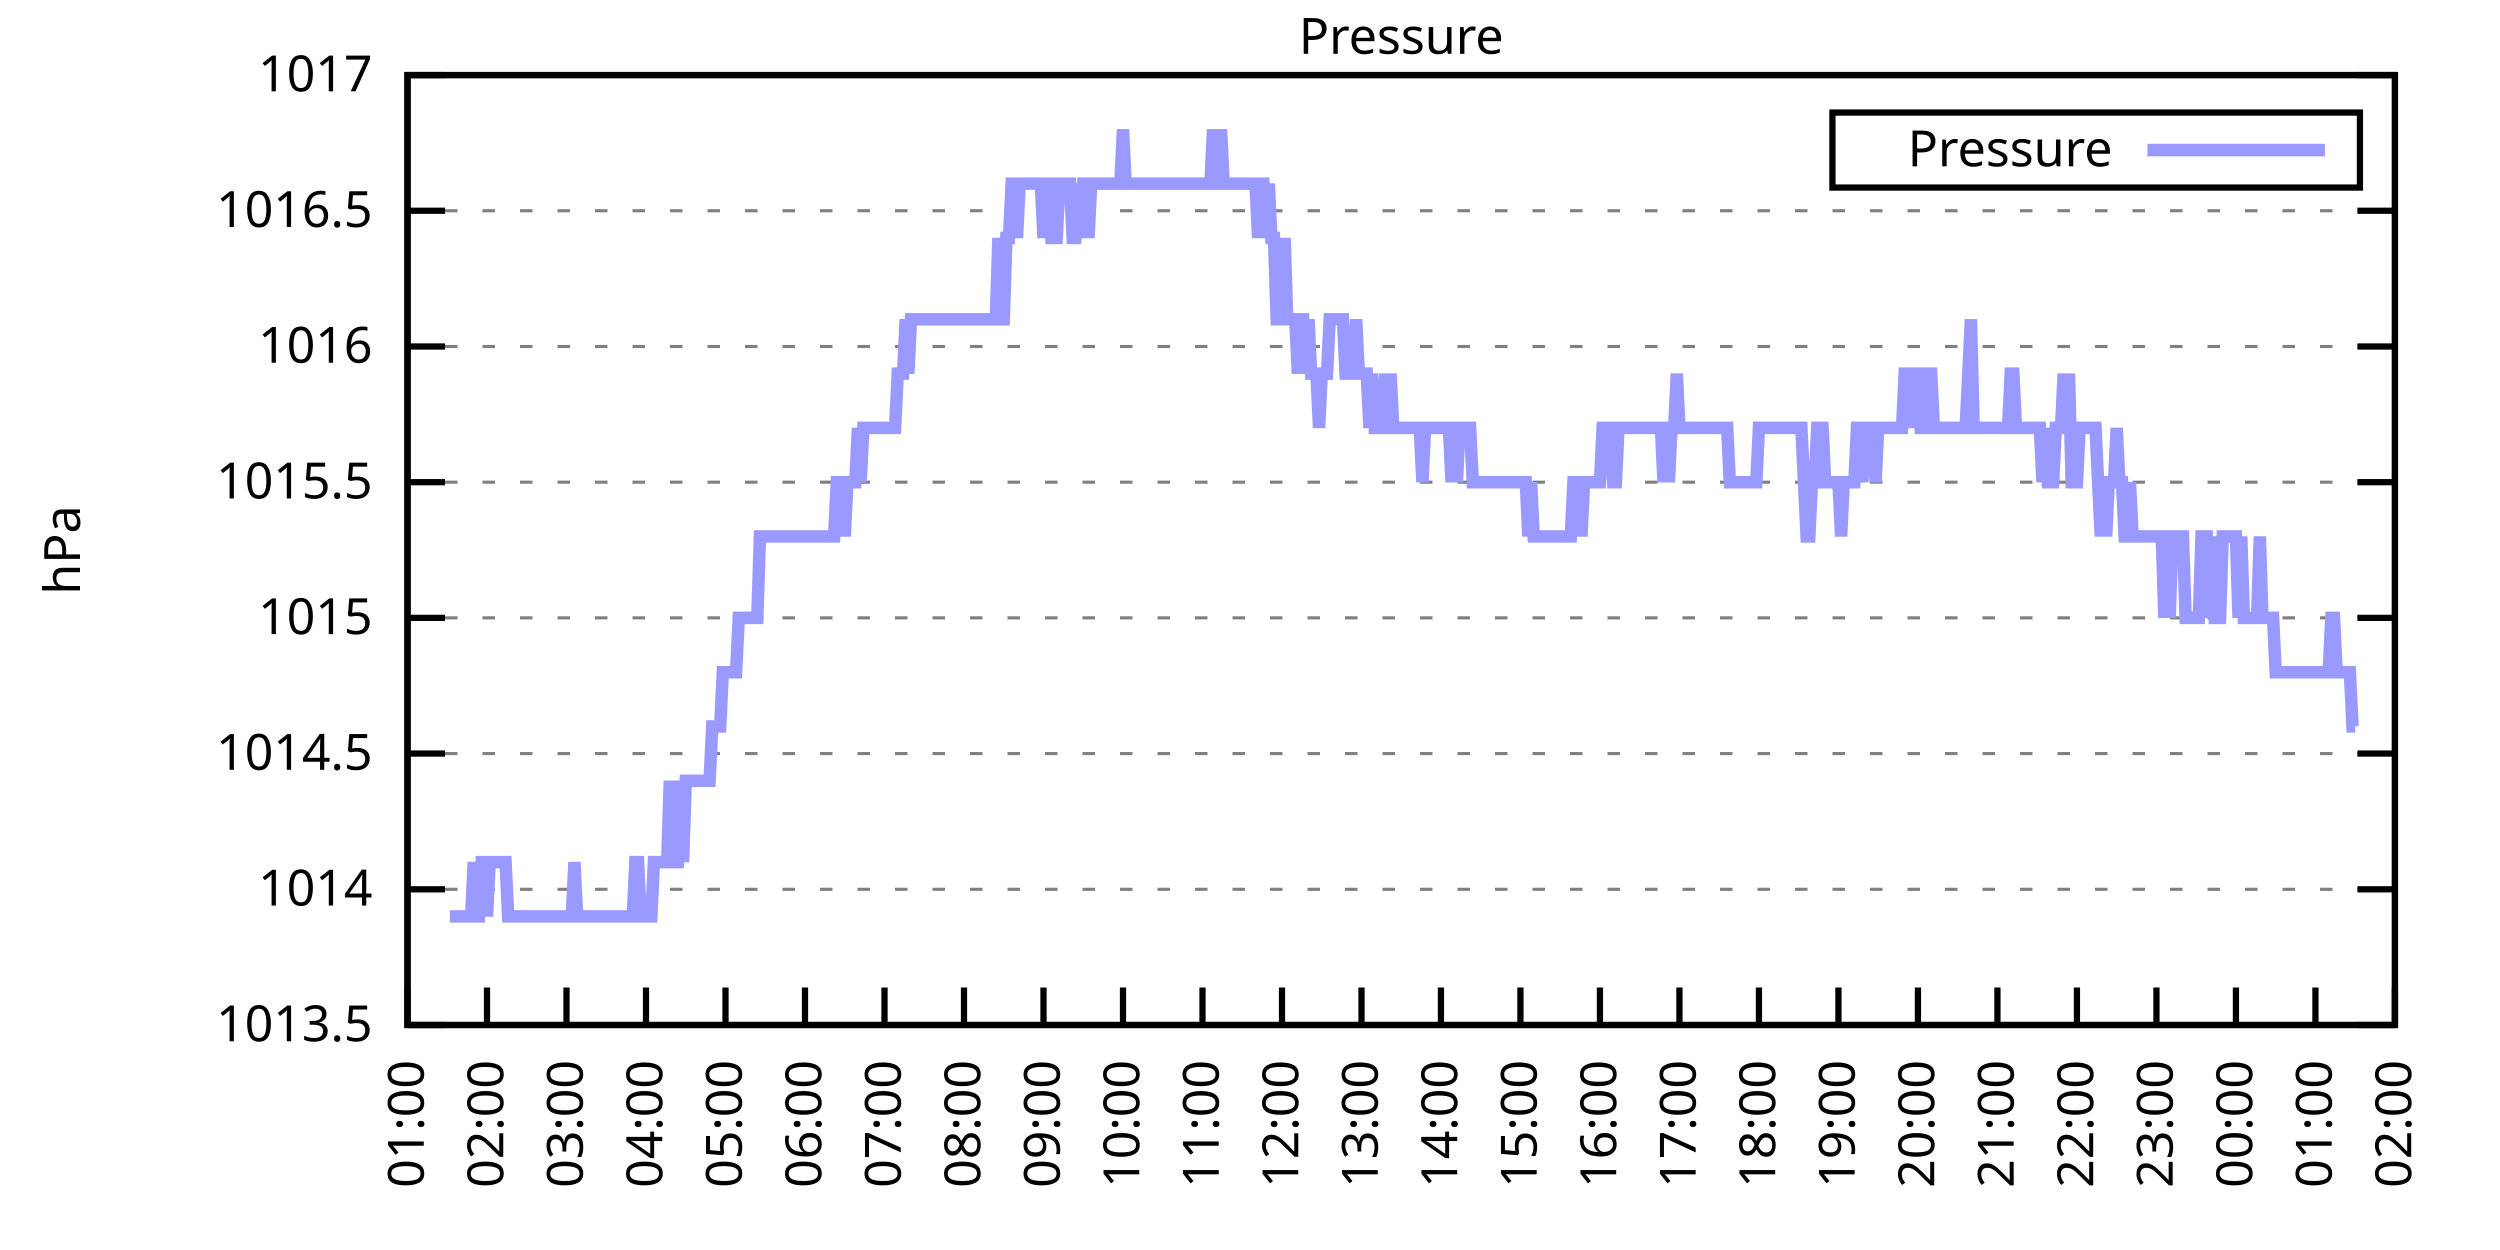
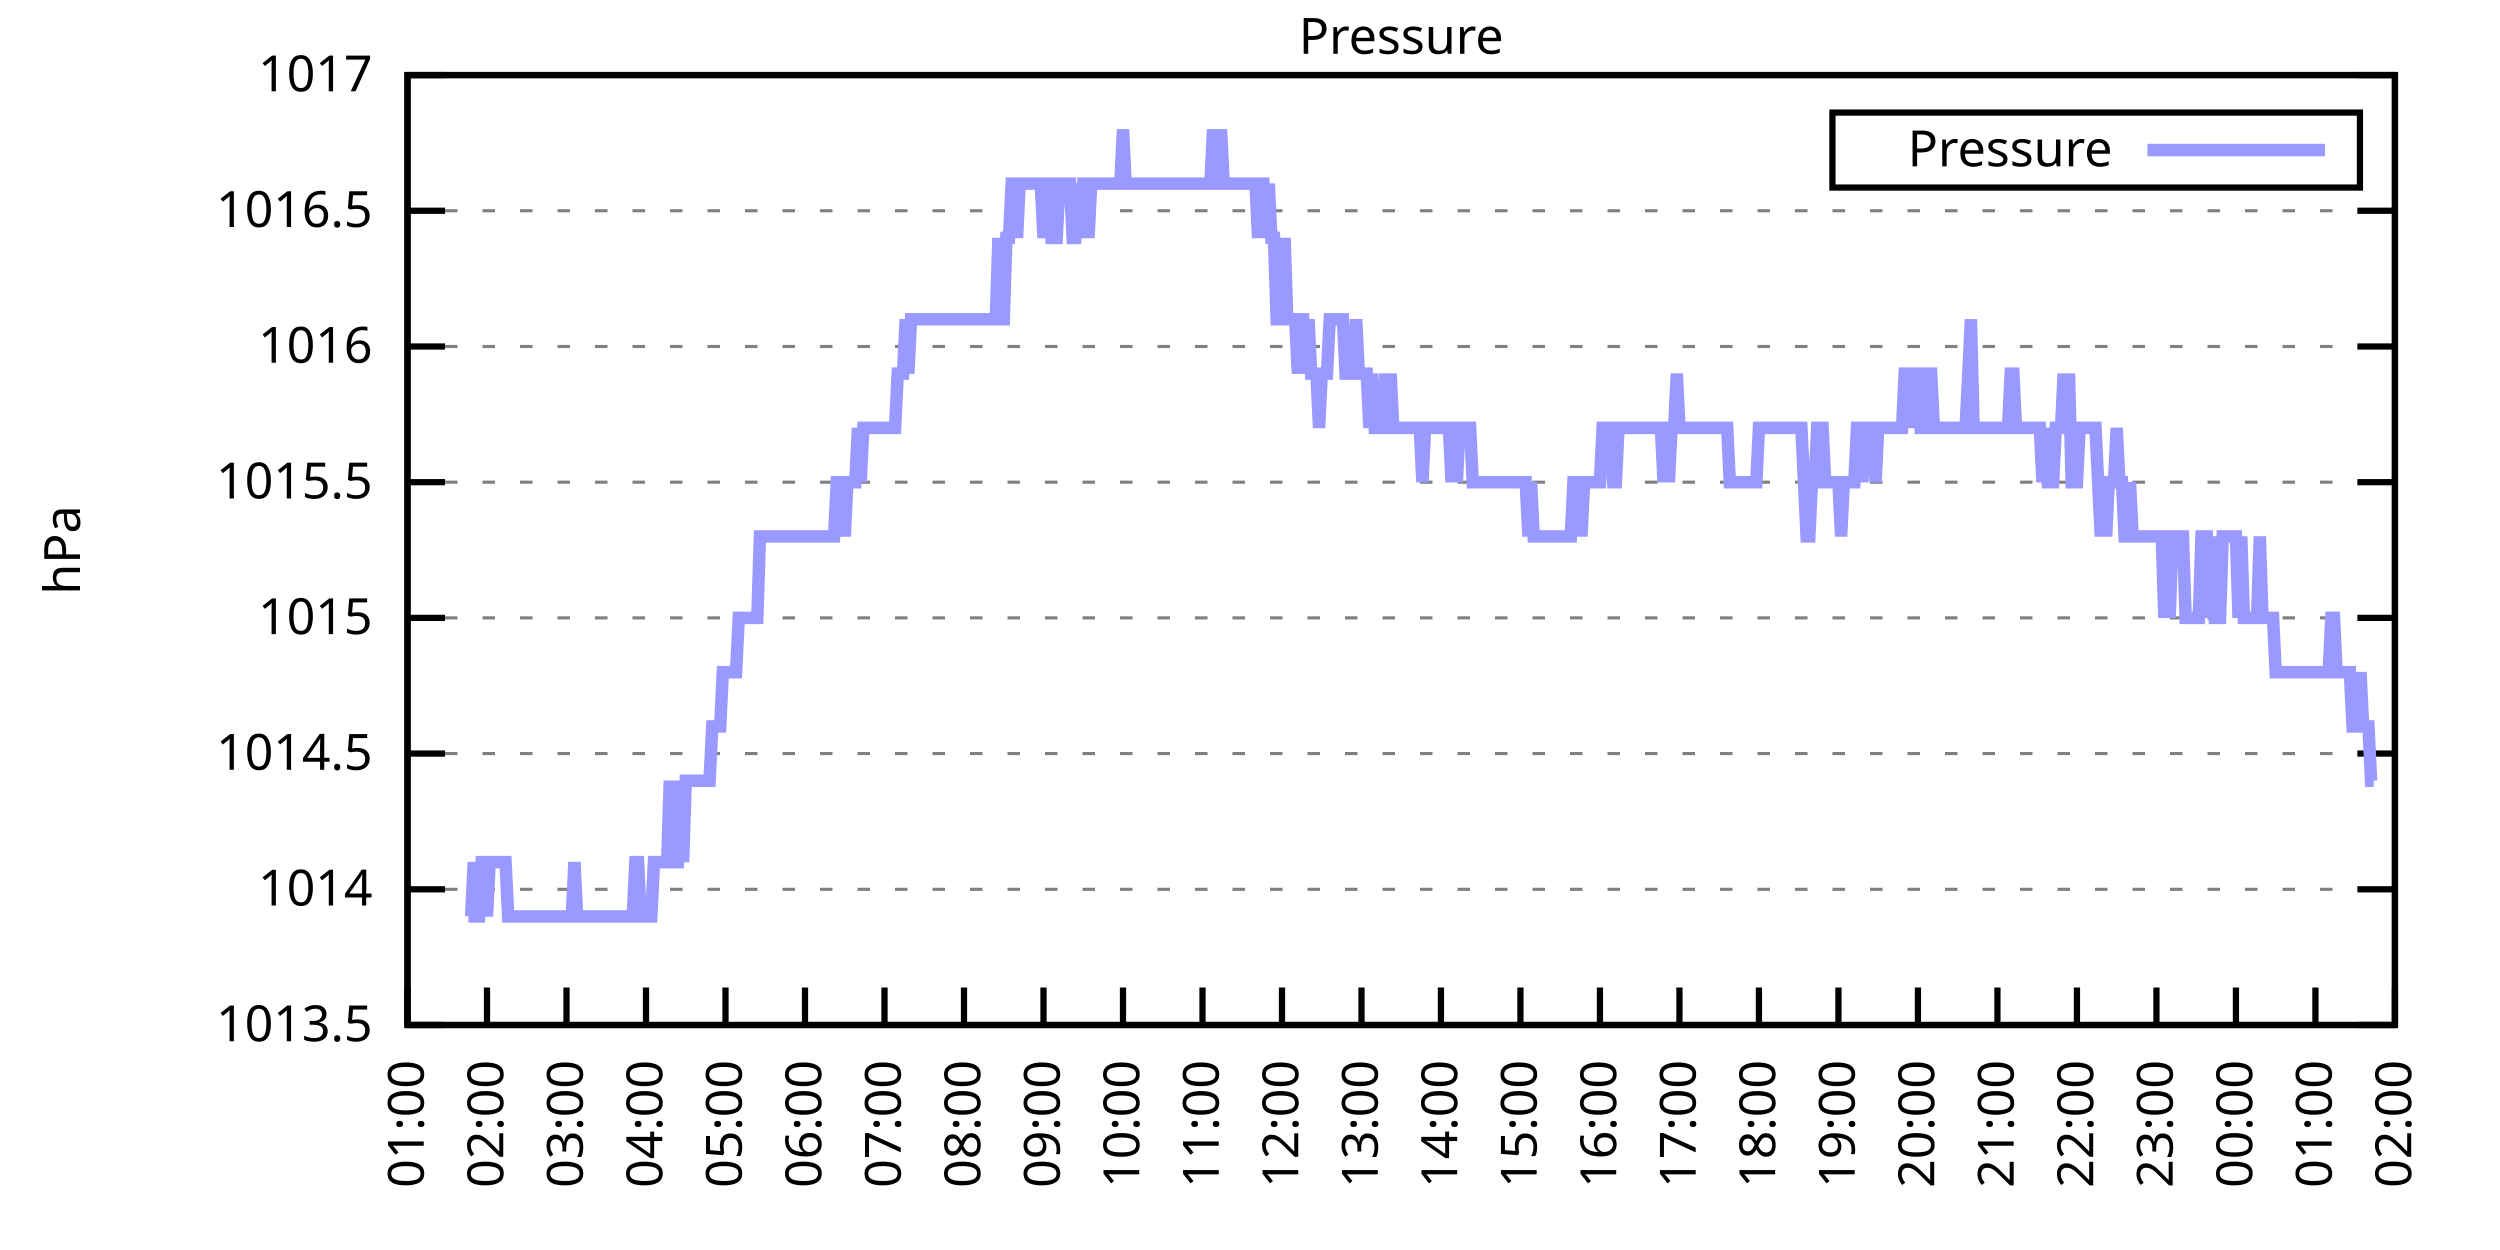
<svg xmlns="http://www.w3.org/2000/svg" xmlns:xlink="http://www.w3.org/1999/xlink" width="400" height="200" viewBox="0 0 400 200">
  <g id="gnuplot_canvas">
    <rect x="0" y="0" width="400" height="200" fill="none" />
    <defs>
      <circle id="gpDot" r="0.5" stroke-width="0.5" stroke="currentColor" />
      <path id="gpPt0" stroke-width="0.333" stroke="currentColor" d="M-1,0 h2 M0,-1 v2" />
      <path id="gpPt1" stroke-width="0.333" stroke="currentColor" d="M-1,-1 L1,1 M1,-1 L-1,1" />
      <path id="gpPt2" stroke-width="0.333" stroke="currentColor" d="M-1,0 L1,0 M0,-1 L0,1 M-1,-1 L1,1 M-1,1 L1,-1" />
      <rect id="gpPt3" stroke-width="0.333" stroke="currentColor" x="-1" y="-1" width="2" height="2" />
      <rect id="gpPt4" stroke-width="0.333" stroke="currentColor" fill="currentColor" x="-1" y="-1" width="2" height="2" />
      <circle id="gpPt5" stroke-width="0.333" stroke="currentColor" cx="0" cy="0" r="1" />
      <use xlink:href="#gpPt5" id="gpPt6" fill="currentColor" stroke="none" />
      <path id="gpPt7" stroke-width="0.333" stroke="currentColor" d="M0,-1.33 L-1.33,0.67 L1.33,0.67 z" />
      <use xlink:href="#gpPt7" id="gpPt8" fill="currentColor" stroke="none" />
      <use xlink:href="#gpPt7" id="gpPt9" stroke="currentColor" transform="rotate(180)" />
      <use xlink:href="#gpPt9" id="gpPt10" fill="currentColor" stroke="none" />
      <use xlink:href="#gpPt3" id="gpPt11" stroke="currentColor" transform="rotate(45)" />
      <use xlink:href="#gpPt11" id="gpPt12" fill="currentColor" stroke="none" />
      <path id="gpPt13" stroke-width="0.333" stroke="currentColor" d="M0,1.330 L1.265,0.411 L0.782,-1.067 L-0.782,-1.076 L-1.265,0.411 z" />
      <use xlink:href="#gpPt13" id="gpPt14" fill="currentColor" stroke="none" />
      <filter id="textbox" filterUnits="objectBoundingBox" x="0" y="0" height="1" width="1">
        <feFlood flood-color="white" flood-opacity="1" result="bgnd" />
        <feComposite in="SourceGraphic" in2="bgnd" operator="atop" />
      </filter>
      <filter id="greybox" filterUnits="objectBoundingBox" x="0" y="0" height="1" width="1">
        <feFlood flood-color="lightgrey" flood-opacity="1" result="grey" />
        <feComposite in="SourceGraphic" in2="grey" operator="atop" />
      </filter>
    </defs>
    <g fill="none" color="white" stroke="currentColor" stroke-width="1.00" stroke-linecap="butt" stroke-linejoin="miter">
</g>
    <g fill="none" color="black" stroke="currentColor" stroke-width="1.00" stroke-linecap="butt" stroke-linejoin="miter">
      <g stroke="none" shape-rendering="crispEdges">
        <polygon fill="rgb(255, 255, 255)" points="65.20,164.00 383.18,164.00 383.18,12.02 65.20,12.02 " />
      </g>
    </g>
    <g fill="none" color="black" stroke="currentColor" stroke-width="1.00" stroke-linecap="butt" stroke-linejoin="miter">
</g>
    <g fill="none" color="black" stroke="black" stroke-width="0.50" stroke-linecap="butt" stroke-linejoin="miter">
</g>
    <g fill="none" color="gray" stroke="currentColor" stroke-width="0.50" stroke-linecap="butt" stroke-linejoin="miter">
      <path stroke="gray" stroke-dasharray="2,4" class="gridline" d="M65.20,164.00 L383.19,164.00  " />
    </g>
    <g fill="none" color="gray" stroke="gray" stroke-width="1.00" stroke-linecap="butt" stroke-linejoin="miter">
</g>
    <g fill="none" color="black" stroke="currentColor" stroke-width="1.00" stroke-linecap="butt" stroke-linejoin="miter">
      <path stroke="black" d="M65.20,164.00 L71.20,164.00 M383.19,164.00 L377.19,164.00  " />
      <g transform="translate(59.60,166.60)" stroke="none" fill="black" font-family="Sans" font-size="8.00" text-anchor="end">
        <text>
          <tspan font-family="Sans"> 1013.5</tspan>
        </text>
      </g>
    </g>
    <g fill="none" color="black" stroke="currentColor" stroke-width="1.00" stroke-linecap="butt" stroke-linejoin="miter">
</g>
    <g fill="none" color="black" stroke="black" stroke-width="0.50" stroke-linecap="butt" stroke-linejoin="miter">
</g>
    <g fill="none" color="gray" stroke="currentColor" stroke-width="0.50" stroke-linecap="butt" stroke-linejoin="miter">
      <path stroke="gray" stroke-dasharray="2,4" class="gridline" d="M65.20,142.29 L383.19,142.29  " />
    </g>
    <g fill="none" color="gray" stroke="gray" stroke-width="1.00" stroke-linecap="butt" stroke-linejoin="miter">
</g>
    <g fill="none" color="black" stroke="currentColor" stroke-width="1.00" stroke-linecap="butt" stroke-linejoin="miter">
      <path stroke="black" d="M65.20,142.29 L71.20,142.29 M383.19,142.29 L377.19,142.29  " />
      <g transform="translate(59.60,144.89)" stroke="none" fill="black" font-family="Sans" font-size="8.00" text-anchor="end">
        <text>
          <tspan font-family="Sans"> 1014</tspan>
        </text>
      </g>
    </g>
    <g fill="none" color="black" stroke="currentColor" stroke-width="1.00" stroke-linecap="butt" stroke-linejoin="miter">
</g>
    <g fill="none" color="black" stroke="black" stroke-width="0.50" stroke-linecap="butt" stroke-linejoin="miter">
</g>
    <g fill="none" color="gray" stroke="currentColor" stroke-width="0.50" stroke-linecap="butt" stroke-linejoin="miter">
      <path stroke="gray" stroke-dasharray="2,4" class="gridline" d="M65.20,120.57 L383.19,120.57  " />
    </g>
    <g fill="none" color="gray" stroke="gray" stroke-width="1.00" stroke-linecap="butt" stroke-linejoin="miter">
</g>
    <g fill="none" color="black" stroke="currentColor" stroke-width="1.00" stroke-linecap="butt" stroke-linejoin="miter">
      <path stroke="black" d="M65.20,120.57 L71.20,120.57 M383.19,120.57 L377.19,120.57  " />
      <g transform="translate(59.60,123.17)" stroke="none" fill="black" font-family="Sans" font-size="8.00" text-anchor="end">
        <text>
          <tspan font-family="Sans"> 1014.5</tspan>
        </text>
      </g>
    </g>
    <g fill="none" color="black" stroke="currentColor" stroke-width="1.00" stroke-linecap="butt" stroke-linejoin="miter">
</g>
    <g fill="none" color="black" stroke="black" stroke-width="0.50" stroke-linecap="butt" stroke-linejoin="miter">
</g>
    <g fill="none" color="gray" stroke="currentColor" stroke-width="0.50" stroke-linecap="butt" stroke-linejoin="miter">
      <path stroke="gray" stroke-dasharray="2,4" class="gridline" d="M65.20,98.86 L383.19,98.86  " />
    </g>
    <g fill="none" color="gray" stroke="gray" stroke-width="1.00" stroke-linecap="butt" stroke-linejoin="miter">
</g>
    <g fill="none" color="black" stroke="currentColor" stroke-width="1.00" stroke-linecap="butt" stroke-linejoin="miter">
      <path stroke="black" d="M65.20,98.86 L71.20,98.86 M383.19,98.86 L377.19,98.86  " />
      <g transform="translate(59.60,101.46)" stroke="none" fill="black" font-family="Sans" font-size="8.00" text-anchor="end">
        <text>
          <tspan font-family="Sans"> 1015</tspan>
        </text>
      </g>
    </g>
    <g fill="none" color="black" stroke="currentColor" stroke-width="1.00" stroke-linecap="butt" stroke-linejoin="miter">
</g>
    <g fill="none" color="black" stroke="black" stroke-width="0.50" stroke-linecap="butt" stroke-linejoin="miter">
</g>
    <g fill="none" color="gray" stroke="currentColor" stroke-width="0.50" stroke-linecap="butt" stroke-linejoin="miter">
      <path stroke="gray" stroke-dasharray="2,4" class="gridline" d="M65.20,77.15 L383.19,77.15  " />
    </g>
    <g fill="none" color="gray" stroke="gray" stroke-width="1.00" stroke-linecap="butt" stroke-linejoin="miter">
</g>
    <g fill="none" color="black" stroke="currentColor" stroke-width="1.00" stroke-linecap="butt" stroke-linejoin="miter">
      <path stroke="black" d="M65.20,77.15 L71.20,77.15 M383.19,77.15 L377.19,77.15  " />
      <g transform="translate(59.60,79.75)" stroke="none" fill="black" font-family="Sans" font-size="8.00" text-anchor="end">
        <text>
          <tspan font-family="Sans"> 1015.5</tspan>
        </text>
      </g>
    </g>
    <g fill="none" color="black" stroke="currentColor" stroke-width="1.00" stroke-linecap="butt" stroke-linejoin="miter">
</g>
    <g fill="none" color="black" stroke="black" stroke-width="0.50" stroke-linecap="butt" stroke-linejoin="miter">
</g>
    <g fill="none" color="gray" stroke="currentColor" stroke-width="0.50" stroke-linecap="butt" stroke-linejoin="miter">
      <path stroke="gray" stroke-dasharray="2,4" class="gridline" d="M65.20,55.44 L383.19,55.44  " />
    </g>
    <g fill="none" color="gray" stroke="gray" stroke-width="1.00" stroke-linecap="butt" stroke-linejoin="miter">
</g>
    <g fill="none" color="black" stroke="currentColor" stroke-width="1.00" stroke-linecap="butt" stroke-linejoin="miter">
      <path stroke="black" d="M65.20,55.44 L71.20,55.44 M383.19,55.44 L377.19,55.44  " />
      <g transform="translate(59.60,58.04)" stroke="none" fill="black" font-family="Sans" font-size="8.00" text-anchor="end">
        <text>
          <tspan font-family="Sans"> 1016</tspan>
        </text>
      </g>
    </g>
    <g fill="none" color="black" stroke="currentColor" stroke-width="1.00" stroke-linecap="butt" stroke-linejoin="miter">
</g>
    <g fill="none" color="black" stroke="black" stroke-width="0.50" stroke-linecap="butt" stroke-linejoin="miter">
</g>
    <g fill="none" color="gray" stroke="currentColor" stroke-width="0.50" stroke-linecap="butt" stroke-linejoin="miter">
      <path stroke="gray" stroke-dasharray="2,4" class="gridline" d="M65.20,33.72 L383.19,33.72  " />
    </g>
    <g fill="none" color="gray" stroke="gray" stroke-width="1.00" stroke-linecap="butt" stroke-linejoin="miter">
</g>
    <g fill="none" color="black" stroke="currentColor" stroke-width="1.00" stroke-linecap="butt" stroke-linejoin="miter">
      <path stroke="black" d="M65.20,33.72 L71.20,33.72 M383.19,33.72 L377.19,33.72  " />
      <g transform="translate(59.60,36.32)" stroke="none" fill="black" font-family="Sans" font-size="8.00" text-anchor="end">
        <text>
          <tspan font-family="Sans"> 1016.5</tspan>
        </text>
      </g>
    </g>
    <g fill="none" color="black" stroke="currentColor" stroke-width="1.00" stroke-linecap="butt" stroke-linejoin="miter">
</g>
    <g fill="none" color="black" stroke="black" stroke-width="0.50" stroke-linecap="butt" stroke-linejoin="miter">
</g>
    <g fill="none" color="gray" stroke="currentColor" stroke-width="0.50" stroke-linecap="butt" stroke-linejoin="miter">
      <path stroke="gray" stroke-dasharray="2,4" class="gridline" d="M65.20,12.01 L383.19,12.01  " />
    </g>
    <g fill="none" color="gray" stroke="gray" stroke-width="1.00" stroke-linecap="butt" stroke-linejoin="miter">
</g>
    <g fill="none" color="black" stroke="currentColor" stroke-width="1.00" stroke-linecap="butt" stroke-linejoin="miter">
      <path stroke="black" d="M65.20,12.01 L71.20,12.01 M383.19,12.01 L377.19,12.01  " />
      <g transform="translate(59.60,14.61)" stroke="none" fill="black" font-family="Sans" font-size="8.00" text-anchor="end">
        <text>
          <tspan font-family="Sans"> 1017</tspan>
        </text>
      </g>
    </g>
    <g fill="none" color="black" stroke="currentColor" stroke-width="1.00" stroke-linecap="butt" stroke-linejoin="miter">
      <path stroke="black" d="M65.20,164.00 L65.20,158.00  " />
      <g transform="translate(67.80,169.60) rotate(270.00)" stroke="none" fill="black" font-family="Sans" font-size="8.00" text-anchor="end">
        <text>
          <tspan font-family="Sans">01:00</tspan>
        </text>
      </g>
    </g>
    <g fill="none" color="black" stroke="currentColor" stroke-width="1.00" stroke-linecap="butt" stroke-linejoin="miter">
      <path stroke="black" d="M77.92,164.00 L77.92,158.00  " />
      <g transform="translate(80.52,169.60) rotate(270.00)" stroke="none" fill="black" font-family="Sans" font-size="8.00" text-anchor="end">
        <text>
          <tspan font-family="Sans">02:00</tspan>
        </text>
      </g>
    </g>
    <g fill="none" color="black" stroke="currentColor" stroke-width="1.00" stroke-linecap="butt" stroke-linejoin="miter">
      <path stroke="black" d="M90.64,164.00 L90.64,158.00  " />
      <g transform="translate(93.24,169.60) rotate(270.00)" stroke="none" fill="black" font-family="Sans" font-size="8.00" text-anchor="end">
        <text>
          <tspan font-family="Sans">03:00</tspan>
        </text>
      </g>
    </g>
    <g fill="none" color="black" stroke="currentColor" stroke-width="1.00" stroke-linecap="butt" stroke-linejoin="miter">
      <path stroke="black" d="M103.36,164.00 L103.36,158.00  " />
      <g transform="translate(105.96,169.60) rotate(270.00)" stroke="none" fill="black" font-family="Sans" font-size="8.00" text-anchor="end">
        <text>
          <tspan font-family="Sans">04:00</tspan>
        </text>
      </g>
    </g>
    <g fill="none" color="black" stroke="currentColor" stroke-width="1.00" stroke-linecap="butt" stroke-linejoin="miter">
      <path stroke="black" d="M116.08,164.00 L116.08,158.00  " />
      <g transform="translate(118.68,169.60) rotate(270.00)" stroke="none" fill="black" font-family="Sans" font-size="8.00" text-anchor="end">
        <text>
          <tspan font-family="Sans">05:00</tspan>
        </text>
      </g>
    </g>
    <g fill="none" color="black" stroke="currentColor" stroke-width="1.00" stroke-linecap="butt" stroke-linejoin="miter">
      <path stroke="black" d="M128.80,164.00 L128.80,158.00  " />
      <g transform="translate(131.40,169.60) rotate(270.00)" stroke="none" fill="black" font-family="Sans" font-size="8.00" text-anchor="end">
        <text>
          <tspan font-family="Sans">06:00</tspan>
        </text>
      </g>
    </g>
    <g fill="none" color="black" stroke="currentColor" stroke-width="1.00" stroke-linecap="butt" stroke-linejoin="miter">
      <path stroke="black" d="M141.52,164.00 L141.52,158.00  " />
      <g transform="translate(144.12,169.60) rotate(270.00)" stroke="none" fill="black" font-family="Sans" font-size="8.00" text-anchor="end">
        <text>
          <tspan font-family="Sans">07:00</tspan>
        </text>
      </g>
    </g>
    <g fill="none" color="black" stroke="currentColor" stroke-width="1.00" stroke-linecap="butt" stroke-linejoin="miter">
      <path stroke="black" d="M154.24,164.00 L154.24,158.00  " />
      <g transform="translate(156.84,169.60) rotate(270.00)" stroke="none" fill="black" font-family="Sans" font-size="8.00" text-anchor="end">
        <text>
          <tspan font-family="Sans">08:00</tspan>
        </text>
      </g>
    </g>
    <g fill="none" color="black" stroke="currentColor" stroke-width="1.00" stroke-linecap="butt" stroke-linejoin="miter">
      <path stroke="black" d="M166.96,164.00 L166.96,158.00  " />
      <g transform="translate(169.56,169.60) rotate(270.00)" stroke="none" fill="black" font-family="Sans" font-size="8.00" text-anchor="end">
        <text>
          <tspan font-family="Sans">09:00</tspan>
        </text>
      </g>
    </g>
    <g fill="none" color="black" stroke="currentColor" stroke-width="1.00" stroke-linecap="butt" stroke-linejoin="miter">
      <path stroke="black" d="M179.68,164.00 L179.68,158.00  " />
      <g transform="translate(182.28,169.60) rotate(270.00)" stroke="none" fill="black" font-family="Sans" font-size="8.00" text-anchor="end">
        <text>
          <tspan font-family="Sans">10:00</tspan>
        </text>
      </g>
    </g>
    <g fill="none" color="black" stroke="currentColor" stroke-width="1.00" stroke-linecap="butt" stroke-linejoin="miter">
      <path stroke="black" d="M192.40,164.00 L192.40,158.00  " />
      <g transform="translate(195.00,169.60) rotate(270.00)" stroke="none" fill="black" font-family="Sans" font-size="8.00" text-anchor="end">
        <text>
          <tspan font-family="Sans">11:00</tspan>
        </text>
      </g>
    </g>
    <g fill="none" color="black" stroke="currentColor" stroke-width="1.00" stroke-linecap="butt" stroke-linejoin="miter">
      <path stroke="black" d="M205.12,164.00 L205.12,158.00  " />
      <g transform="translate(207.72,169.60) rotate(270.00)" stroke="none" fill="black" font-family="Sans" font-size="8.00" text-anchor="end">
        <text>
          <tspan font-family="Sans">12:00</tspan>
        </text>
      </g>
    </g>
    <g fill="none" color="black" stroke="currentColor" stroke-width="1.00" stroke-linecap="butt" stroke-linejoin="miter">
      <path stroke="black" d="M217.84,164.00 L217.84,158.00  " />
      <g transform="translate(220.44,169.60) rotate(270.00)" stroke="none" fill="black" font-family="Sans" font-size="8.00" text-anchor="end">
        <text>
          <tspan font-family="Sans">13:00</tspan>
        </text>
      </g>
    </g>
    <g fill="none" color="black" stroke="currentColor" stroke-width="1.00" stroke-linecap="butt" stroke-linejoin="miter">
      <path stroke="black" d="M230.55,164.00 L230.55,158.00  " />
      <g transform="translate(233.15,169.60) rotate(270.00)" stroke="none" fill="black" font-family="Sans" font-size="8.00" text-anchor="end">
        <text>
          <tspan font-family="Sans">14:00</tspan>
        </text>
      </g>
    </g>
    <g fill="none" color="black" stroke="currentColor" stroke-width="1.00" stroke-linecap="butt" stroke-linejoin="miter">
      <path stroke="black" d="M243.27,164.00 L243.27,158.00  " />
      <g transform="translate(245.87,169.60) rotate(270.00)" stroke="none" fill="black" font-family="Sans" font-size="8.00" text-anchor="end">
        <text>
          <tspan font-family="Sans">15:00</tspan>
        </text>
      </g>
    </g>
    <g fill="none" color="black" stroke="currentColor" stroke-width="1.00" stroke-linecap="butt" stroke-linejoin="miter">
      <path stroke="black" d="M255.99,164.00 L255.99,158.00  " />
      <g transform="translate(258.59,169.60) rotate(270.00)" stroke="none" fill="black" font-family="Sans" font-size="8.00" text-anchor="end">
        <text>
          <tspan font-family="Sans">16:00</tspan>
        </text>
      </g>
    </g>
    <g fill="none" color="black" stroke="currentColor" stroke-width="1.00" stroke-linecap="butt" stroke-linejoin="miter">
      <path stroke="black" d="M268.71,164.00 L268.71,158.00  " />
      <g transform="translate(271.31,169.60) rotate(270.00)" stroke="none" fill="black" font-family="Sans" font-size="8.00" text-anchor="end">
        <text>
          <tspan font-family="Sans">17:00</tspan>
        </text>
      </g>
    </g>
    <g fill="none" color="black" stroke="currentColor" stroke-width="1.00" stroke-linecap="butt" stroke-linejoin="miter">
      <path stroke="black" d="M281.43,164.00 L281.43,158.00  " />
      <g transform="translate(284.03,169.60) rotate(270.00)" stroke="none" fill="black" font-family="Sans" font-size="8.00" text-anchor="end">
        <text>
          <tspan font-family="Sans">18:00</tspan>
        </text>
      </g>
    </g>
    <g fill="none" color="black" stroke="currentColor" stroke-width="1.00" stroke-linecap="butt" stroke-linejoin="miter">
      <path stroke="black" d="M294.15,164.00 L294.15,158.00  " />
      <g transform="translate(296.75,169.60) rotate(270.00)" stroke="none" fill="black" font-family="Sans" font-size="8.00" text-anchor="end">
        <text>
          <tspan font-family="Sans">19:00</tspan>
        </text>
      </g>
    </g>
    <g fill="none" color="black" stroke="currentColor" stroke-width="1.00" stroke-linecap="butt" stroke-linejoin="miter">
      <path stroke="black" d="M306.87,164.00 L306.87,158.00  " />
      <g transform="translate(309.47,169.60) rotate(270.00)" stroke="none" fill="black" font-family="Sans" font-size="8.00" text-anchor="end">
        <text>
          <tspan font-family="Sans">20:00</tspan>
        </text>
      </g>
    </g>
    <g fill="none" color="black" stroke="currentColor" stroke-width="1.00" stroke-linecap="butt" stroke-linejoin="miter">
      <path stroke="black" d="M319.59,164.00 L319.59,158.00  " />
      <g transform="translate(322.19,169.60) rotate(270.00)" stroke="none" fill="black" font-family="Sans" font-size="8.00" text-anchor="end">
        <text>
          <tspan font-family="Sans">21:00</tspan>
        </text>
      </g>
    </g>
    <g fill="none" color="black" stroke="currentColor" stroke-width="1.00" stroke-linecap="butt" stroke-linejoin="miter">
      <path stroke="black" d="M332.31,164.00 L332.31,158.00  " />
      <g transform="translate(334.91,169.60) rotate(270.00)" stroke="none" fill="black" font-family="Sans" font-size="8.00" text-anchor="end">
        <text>
          <tspan font-family="Sans">22:00</tspan>
        </text>
      </g>
    </g>
    <g fill="none" color="black" stroke="currentColor" stroke-width="1.00" stroke-linecap="butt" stroke-linejoin="miter">
      <path stroke="black" d="M345.03,164.00 L345.03,158.00  " />
      <g transform="translate(347.63,169.60) rotate(270.00)" stroke="none" fill="black" font-family="Sans" font-size="8.00" text-anchor="end">
        <text>
          <tspan font-family="Sans">23:00</tspan>
        </text>
      </g>
    </g>
    <g fill="none" color="black" stroke="currentColor" stroke-width="1.00" stroke-linecap="butt" stroke-linejoin="miter">
      <path stroke="black" d="M357.75,164.00 L357.75,158.00  " />
      <g transform="translate(360.35,169.60) rotate(270.00)" stroke="none" fill="black" font-family="Sans" font-size="8.00" text-anchor="end">
        <text>
          <tspan font-family="Sans">00:00</tspan>
        </text>
      </g>
    </g>
    <g fill="none" color="black" stroke="currentColor" stroke-width="1.00" stroke-linecap="butt" stroke-linejoin="miter">
      <path stroke="black" d="M370.47,164.00 L370.47,158.00  " />
      <g transform="translate(373.07,169.60) rotate(270.00)" stroke="none" fill="black" font-family="Sans" font-size="8.00" text-anchor="end">
        <text>
          <tspan font-family="Sans">01:00</tspan>
        </text>
      </g>
    </g>
    <g fill="none" color="black" stroke="currentColor" stroke-width="1.00" stroke-linecap="butt" stroke-linejoin="miter">
      <path stroke="black" d="M383.19,164.00 L383.19,158.00  " />
      <g transform="translate(385.79,169.60) rotate(270.00)" stroke="none" fill="black" font-family="Sans" font-size="8.00" text-anchor="end">
        <text>
          <tspan font-family="Sans">02:00</tspan>
        </text>
      </g>
    </g>
    <g fill="none" color="black" stroke="currentColor" stroke-width="1.00" stroke-linecap="butt" stroke-linejoin="miter">
</g>
    <g fill="none" color="black" stroke="currentColor" stroke-width="1.00" stroke-linecap="butt" stroke-linejoin="miter">
      <path stroke="black" d="M65.20,12.01 L65.20,164.00 L383.19,164.00 L383.19,12.01 L65.20,12.01 Z  " />
    </g>
    <g fill="none" color="black" stroke="currentColor" stroke-width="1.00" stroke-linecap="butt" stroke-linejoin="miter">
</g>
    <g fill="none" color="black" stroke="currentColor" stroke-width="1.00" stroke-linecap="butt" stroke-linejoin="miter">
      <path stroke="black" d="M293.19,30.01 L293.19,18.01 L377.59,18.01 L377.59,30.01 L293.19,30.01 Z  " />
    </g>
    <g id="Pressure_plot_1">
      <g fill="none" color="white" stroke="black" stroke-width="2.00" stroke-linecap="butt" stroke-linejoin="miter">
</g>
      <g fill="none" color="black" stroke="currentColor" stroke-width="2.00" stroke-linecap="butt" stroke-linejoin="miter">
        <g transform="translate(337.99,26.61)" stroke="none" fill="black" font-family="Sans" font-size="8.00" text-anchor="end">
          <text>
            <tspan font-family="Sans">Pressure</tspan>
          </text>
        </g>
      </g>
      <g fill="none" color="black" stroke="currentColor" stroke-width="2.00" stroke-linecap="butt" stroke-linejoin="miter">
-         <path stroke="rgb(153, 153, 255)" d="M343.59,24.01 L371.99,24.01 M71.98,146.63 L72.41,146.63 L72.83,146.63 L73.26,146.63 L73.68,146.63 L74.10,146.63   L74.53,146.63 L74.95,146.63 L75.38,146.63 L75.80,137.94 L76.22,146.63 L76.65,146.63 L77.07,137.94 L77.50,137.94   L77.92,146.63 L78.34,137.94 L78.77,137.94 L79.19,137.94 L79.62,137.94 L80.04,137.94 L80.46,137.94 L80.89,137.94   L81.31,146.63 L81.74,146.63 L82.16,146.63 L82.58,146.63 L83.01,146.63 L83.43,146.63 L83.86,146.63 L84.28,146.63   L84.70,146.63 L85.13,146.63 L85.55,146.63 L85.98,146.63 L86.40,146.63 L86.82,146.63 L87.25,146.63 L87.67,146.63   L88.10,146.63 L88.52,146.63 L88.94,146.63 L89.37,146.63 L89.79,146.63 L90.22,146.63 L90.64,146.63 L91.06,146.63   L91.49,146.63 L91.91,137.94 L92.34,146.63 L92.76,146.63 L93.18,146.63 L93.61,146.63 L94.03,146.63 L94.46,146.63   L94.88,146.63 L95.30,146.63 L95.73,146.63 L96.15,146.63 L96.58,146.63 L97.00,146.63 L97.42,146.63 L97.85,146.63   L98.27,146.63 L98.69,146.63 L99.12,146.63 L99.54,146.63 L99.97,146.63 L100.39,146.63 L100.81,146.63 L101.24,146.63   L101.66,137.94 L102.09,137.94 L102.51,146.63 L102.93,146.63 L103.36,146.63 L103.78,146.63 L104.21,146.63 L104.63,137.94   L105.05,137.94 L105.48,137.94 L105.90,137.94 L106.33,137.94 L106.75,137.94 L107.17,124.92 L107.60,137.94 L108.02,137.94   L108.45,137.94 L108.87,124.92 L109.29,137.94 L109.72,124.92 L110.14,124.92 L110.57,124.92 L110.99,124.92 L111.41,124.92   L111.84,124.92 L112.26,124.92 L112.69,124.92 L113.11,124.92 L113.53,124.92 L113.96,116.23 L114.38,116.23 L114.81,116.23   L115.23,116.23 L115.65,107.55 L116.08,107.55 L116.50,107.55 L116.93,107.55 L117.35,107.55 L117.77,107.55 L118.20,98.86   L118.62,98.86 L119.05,98.86 L119.47,98.86 L119.89,98.86 L120.32,98.86 L120.74,98.86 L121.17,98.86 L121.59,85.83   L122.01,85.83 L122.44,85.83 L122.86,85.83 L123.29,85.83 L123.71,85.83 L124.13,85.83 L124.56,85.83 L124.98,85.83   L125.41,85.83 L125.83,85.83 L126.25,85.83 L126.68,85.83 L127.10,85.83 L127.53,85.83 L127.95,85.83 L128.37,85.83   L128.80,85.83 L129.22,85.83 L129.65,85.83 L130.07,85.83 L130.49,85.83 L130.92,85.83 L131.34,85.83 L131.77,85.83   L132.19,85.83 L132.61,85.83 L133.04,85.83 L133.46,85.83 L133.89,77.15 L134.31,77.15 L134.73,77.15 L135.16,85.83   L135.58,77.15 L136.01,77.15 L136.43,77.15 L136.85,77.15 L137.28,68.46 L137.70,77.15 L138.13,68.46 L138.55,68.46   L138.97,68.46 L139.40,68.46 L139.82,68.46 L140.25,68.46 L140.67,68.46 L141.09,68.46 L141.52,68.46 L141.94,68.46   L142.37,68.46 L142.79,68.46 L143.21,68.46 L143.64,59.78 L144.06,59.78 L144.49,59.78 L144.91,51.09 L145.33,59.78   L145.76,51.09 L146.18,51.09 L146.61,51.09 L147.03,51.09 L147.45,51.09 L147.88,51.09 L148.30,51.09 L148.73,51.09   L149.15,51.09 L149.57,51.09 L150.00,51.09 L150.42,51.09 L150.85,51.09 L151.27,51.09 L151.69,51.09 L152.12,51.09   L152.54,51.09 L152.97,51.09 L153.39,51.09 L153.81,51.09 L154.24,51.09 L154.66,51.09 L155.09,51.09 L155.51,51.09   L155.93,51.09 L156.36,51.09 L156.78,51.09 L157.21,51.09 L157.63,51.09 L158.05,51.09 L158.48,51.09 L158.90,51.09   L159.33,51.09 L159.75,38.07 L160.17,51.09 L160.60,51.09 L161.02,38.07 L161.44,38.07 L161.87,29.38 L162.29,29.38   L162.72,38.07 L163.14,29.38 L163.56,29.38 L163.99,29.38 L164.41,29.38 L164.84,29.38 L165.26,29.38 L165.68,29.38   L166.11,29.38 L166.53,29.38 L166.96,38.07 L167.38,29.38 L167.80,29.38 L168.23,38.07 L168.65,38.07 L169.08,38.07   L169.50,29.38 L169.92,29.38 L170.35,29.38 L170.77,29.38 L171.20,29.38 L171.62,38.07 L172.04,38.07 L172.47,29.38   L172.89,38.07 L173.32,29.38 L173.74,29.38 L174.16,38.07 L174.59,29.38 L175.01,29.38 L175.44,29.38 L175.86,29.38   L176.28,29.38 L176.71,29.38 L177.13,29.38 L177.56,29.38 L177.98,29.38 L178.40,29.38 L178.83,29.38 L179.25,29.38   L179.68,20.70 L180.10,29.38 L180.52,29.38 L180.95,29.38 L181.37,29.38 L181.80,29.38 L182.22,29.38 L182.64,29.38   L183.07,29.38 L183.49,29.38 L183.92,29.38 L184.34,29.38 L184.76,29.38 L185.19,29.38 L185.61,29.38 L186.04,29.38   L186.46,29.38 L186.88,29.38 L187.31,29.38 L187.73,29.38 L188.16,29.38 L188.58,29.38 L189.00,29.38 L189.43,29.38   L189.85,29.38 L190.28,29.38 L190.70,29.38 L191.12,29.38 L191.55,29.38 L191.97,29.38 L192.40,29.38 L192.82,29.38   L193.24,29.38 L193.67,29.38 L194.09,20.70 L194.52,29.38 L194.94,29.38 L195.36,20.70 L195.79,29.38 L196.21,29.38   L196.64,29.38 L197.06,29.38 L197.48,29.38 L197.91,29.38 L198.33,29.38 L198.76,29.38 L199.18,29.38 L199.60,29.38   L200.03,29.38 L200.45,29.38 L200.88,29.38 L201.30,38.07 L201.72,29.38 L202.15,29.38 L202.57,38.07 L203.00,29.38   L203.42,38.07 L203.84,38.07 L204.27,51.09 L204.69,51.09 L205.12,51.09 L205.54,38.07 L205.96,51.09 L206.39,51.09   L206.81,51.09 L207.24,51.09 L207.66,59.78 L208.08,51.09 L208.51,51.09 L208.93,59.78 L209.36,51.09 L209.78,59.78   L210.20,59.78 L210.63,59.78 L211.05,68.46 L211.48,59.78 L211.90,59.78 L212.32,59.78 L212.75,51.09 L213.17,51.09   L213.60,51.09 L214.02,51.09 L214.44,51.09 L214.87,51.09 L215.29,59.78 L215.72,59.78 L216.14,59.78 L216.56,59.78   L216.99,51.09 L217.41,59.78 L217.84,59.78 L218.26,59.78 L218.68,59.78 L219.11,68.46 L219.53,59.78 L219.96,68.46   L220.38,68.46 L220.80,68.46 L221.23,68.46 L221.65,59.78 L222.08,68.46 L222.50,59.78 L222.92,68.46 L223.35,68.46   L223.77,68.46 L224.20,68.46 L224.62,68.46 L225.04,68.46 L225.47,68.46 L225.89,68.46 L226.31,68.46 L226.74,68.46   L227.16,68.46 L227.59,77.15 L228.01,68.46 L228.43,68.46 L228.86,68.46 L229.28,68.46 L229.71,68.46 L230.13,68.46   L230.55,68.46 L230.98,68.46 L231.40,68.46 L231.83,68.46 L232.25,77.15 L232.67,68.46 L233.10,77.15 L233.52,68.46   L233.95,68.46 L234.37,68.46 L234.79,68.46 L235.22,68.46 L235.64,77.15 L236.07,77.15 L236.49,77.15 L236.91,77.15   L237.34,77.15 L237.76,77.15 L238.19,77.15 L238.61,77.15 L239.03,77.15 L239.46,77.15 L239.88,77.15 L240.31,77.15   L240.73,77.15 L241.15,77.15 L241.58,77.15 L242.00,77.15 L242.43,77.15 L242.85,77.15 L243.27,77.15 L243.70,77.15   L244.12,77.15 L244.55,85.83 L244.97,77.15 L245.39,85.83 L245.82,85.83 L246.24,85.83 L246.67,85.83 L247.09,85.83   L247.51,85.83 L247.94,85.83 L248.36,85.83 L248.79,85.83 L249.21,85.83 L249.63,85.83 L250.06,85.83 L250.48,85.83   L250.91,85.83 L251.33,85.83 L251.75,77.15 L252.18,77.15 L252.60,77.15 L253.03,85.83 L253.45,77.15 L253.87,77.15   L254.30,77.15 L254.72,77.15 L255.15,77.15 L255.57,77.15 L255.99,77.15 L256.42,68.46 L256.84,68.46 L257.27,68.46   L257.69,68.46 L258.11,77.15 L258.54,77.15 L258.96,68.46 L259.39,68.46 L259.81,68.46 L260.23,68.46 L260.66,68.46   L261.08,68.46 L261.51,68.46 L261.93,68.46 L262.35,68.46 L262.78,68.46 L263.20,68.46 L263.63,68.46 L264.05,68.46   L264.47,68.46 L264.90,68.46 L265.32,68.46 L265.75,68.46 L266.17,77.15 L266.59,68.46 L267.02,77.15 L267.44,68.46   L267.87,68.46 L268.29,59.78 L268.71,68.46 L269.14,68.46 L269.56,68.46 L269.99,68.46 L270.41,68.46 L270.83,68.46   L271.26,68.46 L271.68,68.46 L272.11,68.46 L272.53,68.46 L272.95,68.46 L273.38,68.46 L273.80,68.46 L274.23,68.46   L274.65,68.46 L275.07,68.46 L275.50,68.46 L275.92,68.46 L276.35,68.46 L276.77,77.15 L277.19,77.15 L277.62,77.15   L278.04,77.15 L278.47,77.15 L278.89,77.15 L279.31,77.15 L279.74,77.15 L280.16,77.15 L280.59,77.15 L281.01,77.15   L281.43,68.46 L281.86,68.46 L282.28,68.46 L282.71,68.46 L283.13,68.46 L283.55,68.46 L283.98,68.46 L284.40,68.46   L284.83,68.46 L285.25,68.46 L285.67,68.46 L286.10,68.46 L286.52,68.46 L286.95,68.46 L287.37,68.46 L287.79,68.46   L288.22,68.46 L288.64,77.15 L289.06,85.83 L289.49,85.83 L289.91,77.15 L290.34,77.15 L290.76,68.46 L291.18,68.46   L291.61,68.46 L292.03,77.15 L292.46,77.15 L292.88,77.15 L293.30,77.15 L293.73,77.15 L294.15,77.15 L294.58,85.83   L295.00,77.15 L295.42,77.15 L295.85,77.15 L296.27,77.15 L296.70,77.15 L297.12,68.46 L297.54,68.46 L297.97,77.15   L298.39,68.46 L298.82,68.46 L299.24,68.46 L299.66,68.46 L300.09,77.15 L300.51,68.46 L300.94,68.46 L301.36,68.46   L301.78,68.46 L302.21,68.46 L302.63,68.46 L303.06,68.46 L303.48,68.46 L303.90,68.46 L304.33,68.46 L304.75,59.78   L305.18,59.78 L305.60,68.46 L306.02,59.78 L306.45,59.78 L306.87,59.78 L307.30,68.46 L307.72,68.46 L308.14,68.46   L308.57,59.78 L308.99,59.78 L309.42,68.46 L309.84,68.46 L310.26,68.46 L310.69,68.46 L311.11,68.46 L311.54,68.46   L311.96,68.46 L312.38,68.46 L312.81,68.46 L313.23,68.46 L313.66,68.46 L314.08,68.46 L314.50,68.46 L314.93,59.78   L315.35,51.09 L315.78,68.46 L316.20,68.46 L316.62,68.46 L317.05,68.46 L317.47,68.46 L317.90,68.46 L318.32,68.46   L318.74,68.46 L319.17,68.46 L319.59,68.46 L320.02,68.46 L320.44,68.46 L320.86,68.46 L321.29,68.46 L321.71,59.78   L322.14,59.78 L322.56,68.46 L322.98,68.46 L323.41,68.46 L323.83,68.46 L324.26,68.46 L324.68,68.46 L325.10,68.46   L325.53,68.46 L325.95,68.46 L326.38,68.46 L326.80,77.15 L327.22,68.46 L327.65,77.15 L328.07,77.15 L328.50,77.15   L328.92,68.46 L329.34,68.46 L329.77,68.46 L330.19,59.78 L330.62,68.46 L331.04,59.78 L331.46,77.15 L331.89,77.15   L332.31,77.15 L332.74,68.46 L333.16,68.46 L333.58,68.46 L334.01,68.46 L334.43,68.46 L334.86,68.46 L335.28,68.46   L335.70,77.15 L336.13,85.83 L336.55,77.15 L336.98,85.83 L337.40,77.15 L337.82,77.15 L338.25,77.15 L338.67,68.46   L339.10,77.15 L339.52,77.15 L339.94,85.83 L340.37,85.83 L340.79,77.15 L341.22,85.83 L341.64,85.83 L342.06,85.83   L342.49,85.83 L342.91,85.83 L343.34,85.83 L343.76,85.83 L344.18,85.83 L344.61,85.83 L345.03,85.83 L345.46,85.83   L345.88,85.83 L346.30,98.86 L346.73,85.83 L347.15,98.86 L347.58,85.83 L348.00,85.83 L348.42,85.83 L348.85,85.83   L349.27,85.83 L349.70,98.86 L350.12,98.86 L350.54,98.86 L350.97,98.86 L351.39,98.86 L351.81,98.86 L352.24,85.83   L352.66,85.83 L353.09,85.83 L353.51,98.86 L353.93,85.83 L354.36,98.86 L354.78,98.86 L355.21,98.86 L355.63,85.83   L356.05,85.83 L356.48,85.83 L356.90,85.83 L357.33,85.83 L357.75,85.83 L358.17,98.86 L358.60,85.83 L359.02,98.86   L359.45,98.86 L359.87,98.86 L360.29,98.86 L360.72,98.86 L361.14,98.86 L361.57,85.83 L361.99,98.86 L362.41,98.86   L362.84,98.86 L363.26,98.86 L363.69,98.86 L364.11,107.55 L364.53,107.55 L364.96,107.55 L365.38,107.55 L365.81,107.55   L366.23,107.55 L366.65,107.55 L367.08,107.55 L367.50,107.55 L367.93,107.55 L368.35,107.55 L368.77,107.55 L369.20,107.55   L369.62,107.55 L370.05,107.55 L370.47,107.55 L370.89,107.55 L371.32,107.55 L371.74,107.55 L372.17,107.55 L372.59,107.55   L373.01,98.86 L373.44,98.86 L373.86,107.55 L374.29,107.55 L374.71,107.55 L375.13,107.55 L375.56,107.55 L375.98,107.55   L376.41,116.23 L376.83,116.23  " />
+         <path stroke="rgb(153, 153, 255)" d="M343.59,24.01 L371.99,24.01 M74.95,146.63 L75.38,146.63 L75.80,137.94 L76.22,146.63 L76.65,146.63 L77.07,137.94   L77.50,137.94 L77.92,146.63 L78.34,137.94 L78.77,137.94 L79.19,137.94 L79.62,137.94 L80.04,137.94 L80.46,137.94   L80.89,137.94 L81.31,146.63 L81.74,146.63 L82.16,146.63 L82.58,146.63 L83.01,146.63 L83.43,146.63 L83.86,146.63   L84.28,146.63 L84.70,146.63 L85.13,146.63 L85.55,146.63 L85.98,146.63 L86.40,146.63 L86.82,146.63 L87.25,146.63   L87.67,146.63 L88.10,146.63 L88.52,146.63 L88.94,146.63 L89.37,146.63 L89.79,146.63 L90.22,146.63 L90.64,146.63   L91.06,146.63 L91.49,146.63 L91.91,137.94 L92.34,146.63 L92.76,146.63 L93.18,146.63 L93.61,146.63 L94.03,146.63   L94.46,146.63 L94.88,146.63 L95.30,146.63 L95.73,146.63 L96.15,146.63 L96.58,146.63 L97.00,146.63 L97.42,146.63   L97.85,146.63 L98.27,146.63 L98.69,146.63 L99.12,146.63 L99.54,146.63 L99.97,146.63 L100.39,146.63 L100.81,146.63   L101.24,146.63 L101.66,137.94 L102.09,137.94 L102.51,146.63 L102.93,146.63 L103.36,146.63 L103.78,146.63 L104.21,146.63   L104.63,137.94 L105.05,137.94 L105.48,137.94 L105.90,137.94 L106.33,137.94 L106.75,137.94 L107.17,124.92 L107.60,137.94   L108.02,137.94 L108.45,137.94 L108.87,124.92 L109.29,137.94 L109.72,124.92 L110.14,124.92 L110.57,124.92 L110.99,124.92   L111.41,124.92 L111.84,124.92 L112.26,124.92 L112.69,124.92 L113.11,124.92 L113.53,124.92 L113.96,116.23 L114.38,116.23   L114.81,116.23 L115.23,116.23 L115.65,107.55 L116.08,107.55 L116.50,107.55 L116.93,107.55 L117.35,107.55 L117.77,107.55   L118.20,98.86 L118.62,98.86 L119.05,98.86 L119.47,98.86 L119.89,98.86 L120.32,98.86 L120.74,98.86 L121.17,98.86   L121.59,85.83 L122.01,85.83 L122.44,85.83 L122.86,85.83 L123.29,85.83 L123.71,85.83 L124.13,85.83 L124.56,85.83   L124.98,85.83 L125.41,85.83 L125.83,85.83 L126.25,85.83 L126.68,85.83 L127.10,85.83 L127.53,85.83 L127.95,85.83   L128.37,85.83 L128.80,85.83 L129.22,85.83 L129.65,85.83 L130.07,85.83 L130.49,85.83 L130.92,85.83 L131.34,85.83   L131.77,85.83 L132.19,85.83 L132.61,85.83 L133.04,85.83 L133.46,85.83 L133.89,77.15 L134.31,77.15 L134.73,77.15   L135.16,85.83 L135.58,77.15 L136.01,77.15 L136.43,77.15 L136.85,77.15 L137.28,68.46 L137.70,77.15 L138.13,68.46   L138.55,68.46 L138.97,68.46 L139.40,68.46 L139.82,68.46 L140.25,68.46 L140.67,68.46 L141.09,68.46 L141.52,68.46   L141.94,68.46 L142.37,68.46 L142.79,68.46 L143.21,68.46 L143.64,59.78 L144.06,59.78 L144.49,59.78 L144.91,51.09   L145.33,59.78 L145.76,51.09 L146.18,51.09 L146.61,51.09 L147.03,51.09 L147.45,51.09 L147.88,51.09 L148.30,51.09   L148.73,51.09 L149.15,51.09 L149.57,51.09 L150.00,51.09 L150.42,51.09 L150.85,51.09 L151.27,51.09 L151.69,51.09   L152.12,51.09 L152.54,51.09 L152.97,51.09 L153.39,51.09 L153.81,51.09 L154.24,51.09 L154.66,51.09 L155.09,51.09   L155.51,51.09 L155.93,51.09 L156.36,51.09 L156.78,51.09 L157.21,51.09 L157.63,51.09 L158.05,51.09 L158.48,51.09   L158.90,51.09 L159.33,51.09 L159.75,38.07 L160.17,51.09 L160.60,51.09 L161.02,38.07 L161.44,38.07 L161.87,29.38   L162.29,29.38 L162.72,38.07 L163.14,29.38 L163.56,29.38 L163.99,29.38 L164.41,29.38 L164.84,29.38 L165.26,29.38   L165.68,29.38 L166.11,29.38 L166.53,29.38 L166.96,38.07 L167.38,29.38 L167.80,29.38 L168.23,38.07 L168.65,38.07   L169.08,38.07 L169.50,29.38 L169.92,29.38 L170.35,29.38 L170.77,29.38 L171.20,29.38 L171.62,38.07 L172.04,38.07   L172.47,29.38 L172.89,38.07 L173.32,29.38 L173.74,29.38 L174.16,38.07 L174.59,29.38 L175.01,29.38 L175.44,29.38   L175.86,29.38 L176.28,29.38 L176.71,29.38 L177.13,29.38 L177.56,29.38 L177.98,29.38 L178.40,29.38 L178.83,29.38   L179.25,29.38 L179.68,20.70 L180.10,29.38 L180.52,29.38 L180.95,29.38 L181.37,29.38 L181.80,29.38 L182.22,29.38   L182.64,29.38 L183.07,29.38 L183.49,29.38 L183.92,29.38 L184.34,29.38 L184.76,29.38 L185.19,29.38 L185.61,29.38   L186.04,29.38 L186.46,29.38 L186.88,29.38 L187.31,29.38 L187.73,29.38 L188.16,29.38 L188.58,29.38 L189.00,29.38   L189.43,29.38 L189.85,29.38 L190.28,29.38 L190.70,29.38 L191.12,29.38 L191.55,29.38 L191.97,29.38 L192.40,29.38   L192.82,29.38 L193.24,29.38 L193.67,29.38 L194.09,20.70 L194.52,29.38 L194.94,29.38 L195.36,20.70 L195.79,29.38   L196.21,29.38 L196.64,29.38 L197.06,29.38 L197.48,29.38 L197.91,29.38 L198.33,29.38 L198.76,29.38 L199.18,29.38   L199.60,29.38 L200.03,29.38 L200.45,29.38 L200.88,29.38 L201.30,38.07 L201.72,29.38 L202.15,29.38 L202.57,38.07   L203.00,29.38 L203.42,38.07 L203.84,38.07 L204.27,51.09 L204.69,51.09 L205.12,51.09 L205.54,38.07 L205.96,51.09   L206.39,51.09 L206.81,51.09 L207.24,51.09 L207.66,59.78 L208.08,51.09 L208.51,51.09 L208.93,59.78 L209.36,51.09   L209.78,59.78 L210.20,59.78 L210.63,59.78 L211.05,68.46 L211.48,59.78 L211.90,59.78 L212.32,59.78 L212.75,51.09   L213.17,51.09 L213.60,51.09 L214.02,51.09 L214.44,51.09 L214.87,51.09 L215.29,59.78 L215.72,59.78 L216.14,59.78   L216.56,59.78 L216.99,51.09 L217.41,59.78 L217.84,59.78 L218.26,59.78 L218.68,59.78 L219.11,68.46 L219.53,59.78   L219.96,68.46 L220.38,68.46 L220.80,68.46 L221.23,68.46 L221.65,59.78 L222.08,68.46 L222.50,59.78 L222.92,68.46   L223.35,68.46 L223.77,68.46 L224.20,68.46 L224.62,68.46 L225.04,68.46 L225.47,68.46 L225.89,68.46 L226.31,68.46   L226.74,68.46 L227.16,68.46 L227.59,77.15 L228.01,68.46 L228.43,68.46 L228.86,68.46 L229.28,68.46 L229.71,68.46   L230.13,68.46 L230.55,68.46 L230.98,68.46 L231.40,68.46 L231.83,68.46 L232.25,77.15 L232.67,68.46 L233.10,77.15   L233.52,68.46 L233.95,68.46 L234.37,68.46 L234.79,68.46 L235.22,68.46 L235.64,77.15 L236.07,77.15 L236.49,77.15   L236.91,77.15 L237.34,77.15 L237.76,77.15 L238.19,77.15 L238.61,77.15 L239.03,77.15 L239.46,77.15 L239.88,77.15   L240.31,77.15 L240.73,77.15 L241.15,77.15 L241.58,77.15 L242.00,77.15 L242.43,77.15 L242.85,77.15 L243.27,77.15   L243.70,77.15 L244.12,77.15 L244.55,85.83 L244.97,77.15 L245.39,85.83 L245.82,85.83 L246.24,85.83 L246.67,85.83   L247.09,85.83 L247.51,85.83 L247.94,85.83 L248.36,85.83 L248.79,85.83 L249.21,85.83 L249.63,85.83 L250.06,85.83   L250.48,85.83 L250.91,85.83 L251.33,85.83 L251.75,77.15 L252.18,77.15 L252.60,77.15 L253.03,85.83 L253.45,77.15   L253.87,77.15 L254.30,77.15 L254.72,77.15 L255.15,77.15 L255.57,77.15 L255.99,77.15 L256.42,68.46 L256.84,68.46   L257.27,68.46 L257.69,68.46 L258.11,77.15 L258.54,77.15 L258.96,68.46 L259.39,68.46 L259.81,68.46 L260.23,68.46   L260.66,68.46 L261.08,68.46 L261.51,68.46 L261.93,68.46 L262.35,68.46 L262.78,68.46 L263.20,68.46 L263.63,68.46   L264.05,68.46 L264.47,68.46 L264.90,68.46 L265.32,68.46 L265.75,68.46 L266.17,77.15 L266.59,68.46 L267.02,77.15   L267.44,68.46 L267.87,68.46 L268.29,59.78 L268.71,68.46 L269.14,68.46 L269.56,68.46 L269.99,68.46 L270.41,68.46   L270.83,68.46 L271.26,68.46 L271.68,68.46 L272.11,68.46 L272.53,68.46 L272.95,68.46 L273.38,68.46 L273.80,68.46   L274.23,68.46 L274.65,68.46 L275.07,68.46 L275.50,68.46 L275.92,68.46 L276.35,68.46 L276.77,77.15 L277.19,77.15   L277.62,77.15 L278.04,77.15 L278.47,77.15 L278.89,77.15 L279.31,77.15 L279.74,77.15 L280.16,77.15 L280.59,77.15   L281.01,77.15 L281.43,68.46 L281.86,68.46 L282.28,68.46 L282.71,68.46 L283.13,68.46 L283.55,68.46 L283.98,68.46   L284.40,68.46 L284.83,68.46 L285.25,68.46 L285.67,68.46 L286.10,68.46 L286.52,68.46 L286.95,68.46 L287.37,68.46   L287.79,68.46 L288.22,68.46 L288.64,77.15 L289.06,85.83 L289.49,85.83 L289.91,77.15 L290.34,77.15 L290.76,68.46   L291.18,68.46 L291.61,68.46 L292.03,77.15 L292.46,77.15 L292.88,77.15 L293.30,77.15 L293.73,77.15 L294.15,77.15   L294.58,85.83 L295.00,77.15 L295.42,77.15 L295.85,77.15 L296.27,77.15 L296.70,77.15 L297.12,68.46 L297.54,68.46   L297.97,77.15 L298.39,68.46 L298.82,68.46 L299.24,68.46 L299.66,68.46 L300.09,77.15 L300.51,68.46 L300.94,68.46   L301.36,68.46 L301.78,68.46 L302.21,68.46 L302.63,68.46 L303.06,68.46 L303.48,68.46 L303.90,68.46 L304.33,68.46   L304.75,59.78 L305.18,59.78 L305.60,68.46 L306.02,59.78 L306.45,59.78 L306.87,59.78 L307.30,68.46 L307.72,68.46   L308.14,68.46 L308.57,59.78 L308.99,59.78 L309.42,68.46 L309.84,68.46 L310.26,68.46 L310.69,68.46 L311.11,68.46   L311.54,68.46 L311.96,68.46 L312.38,68.46 L312.81,68.46 L313.23,68.46 L313.66,68.46 L314.08,68.46 L314.50,68.46   L314.93,59.78 L315.35,51.09 L315.78,68.46 L316.20,68.46 L316.62,68.46 L317.05,68.46 L317.47,68.46 L317.90,68.46   L318.32,68.46 L318.74,68.46 L319.17,68.46 L319.59,68.46 L320.02,68.46 L320.44,68.46 L320.86,68.46 L321.29,68.46   L321.71,59.78 L322.14,59.78 L322.56,68.46 L322.98,68.46 L323.41,68.46 L323.83,68.46 L324.26,68.46 L324.68,68.46   L325.10,68.46 L325.53,68.46 L325.95,68.46 L326.38,68.46 L326.80,77.15 L327.22,68.46 L327.65,77.15 L328.07,77.15   L328.50,77.15 L328.92,68.46 L329.34,68.46 L329.77,68.46 L330.19,59.78 L330.62,68.46 L331.04,59.78 L331.46,77.15   L331.89,77.15 L332.31,77.15 L332.74,68.46 L333.16,68.46 L333.58,68.46 L334.01,68.46 L334.43,68.46 L334.86,68.46   L335.28,68.46 L335.70,77.15 L336.13,85.83 L336.55,77.15 L336.98,85.83 L337.40,77.15 L337.82,77.15 L338.25,77.15   L338.67,68.46 L339.10,77.15 L339.52,77.15 L339.94,85.83 L340.37,85.83 L340.79,77.15 L341.22,85.83 L341.64,85.83   L342.06,85.83 L342.49,85.83 L342.91,85.83 L343.34,85.83 L343.76,85.83 L344.18,85.83 L344.61,85.83 L345.03,85.83   L345.46,85.83 L345.88,85.83 L346.30,98.86 L346.73,85.83 L347.15,98.86 L347.58,85.83 L348.00,85.83 L348.42,85.83   L348.85,85.83 L349.27,85.83 L349.70,98.86 L350.12,98.86 L350.54,98.86 L350.97,98.86 L351.39,98.86 L351.81,98.86   L352.24,85.83 L352.66,85.83 L353.09,85.83 L353.51,98.86 L353.93,85.83 L354.36,98.86 L354.78,98.86 L355.21,98.86   L355.63,85.83 L356.05,85.83 L356.48,85.83 L356.90,85.83 L357.33,85.83 L357.75,85.83 L358.17,98.86 L358.60,85.83   L359.02,98.86 L359.45,98.86 L359.87,98.86 L360.29,98.86 L360.72,98.86 L361.14,98.86 L361.57,85.83 L361.99,98.86   L362.41,98.86 L362.84,98.86 L363.26,98.86 L363.69,98.86 L364.11,107.55 L364.53,107.55 L364.96,107.55 L365.38,107.55   L365.81,107.55 L366.23,107.55 L366.65,107.55 L367.08,107.55 L367.50,107.55 L367.93,107.55 L368.35,107.55 L368.77,107.55   L369.20,107.55 L369.62,107.55 L370.05,107.55 L370.47,107.55 L370.89,107.55 L371.32,107.55 L371.74,107.55 L372.17,107.55   L372.59,107.55 L373.01,98.86 L373.44,98.86 L373.86,107.55 L374.29,107.55 L374.71,107.55 L375.13,107.55 L375.56,107.55   L375.98,107.55 L376.41,116.23 L376.83,116.23 L377.25,116.23 L377.68,107.55 L378.10,116.23 L378.53,116.23 L378.95,116.23   L379.37,124.92 L379.80,124.92  " />
      </g>
    </g>
    <g fill="none" color="black" stroke="currentColor" stroke-width="2.00" stroke-linecap="butt" stroke-linejoin="miter">
</g>
    <g fill="none" color="black" stroke="black" stroke-width="1.00" stroke-linecap="butt" stroke-linejoin="miter">
</g>
    <g fill="none" color="black" stroke="currentColor" stroke-width="1.00" stroke-linecap="butt" stroke-linejoin="miter">
      <path stroke="black" d="M65.20,12.01 L65.20,164.00 L383.19,164.00 L383.19,12.01 L65.20,12.01 Z  " />
      <g transform="translate(12.80,88.01) rotate(270.00)" stroke="none" fill="black" font-family="Sans" font-size="8.00" text-anchor="middle">
        <text>
          <tspan font-family="Sans">hPa</tspan>
        </text>
      </g>
    </g>
    <g fill="none" color="black" stroke="currentColor" stroke-width="1.00" stroke-linecap="butt" stroke-linejoin="miter">
</g>
    <g fill="none" color="black" stroke="currentColor" stroke-width="1.00" stroke-linecap="butt" stroke-linejoin="miter">
      <g transform="translate(224.19,8.61)" stroke="none" fill="black" font-family="Sans" font-size="8.00" text-anchor="middle">
        <text>
          <tspan font-family="Sans">Pressure</tspan>
        </text>
      </g>
    </g>
    <g fill="none" color="black" stroke="currentColor" stroke-width="1.00" stroke-linecap="butt" stroke-linejoin="miter">
</g>
  </g>
</svg>
